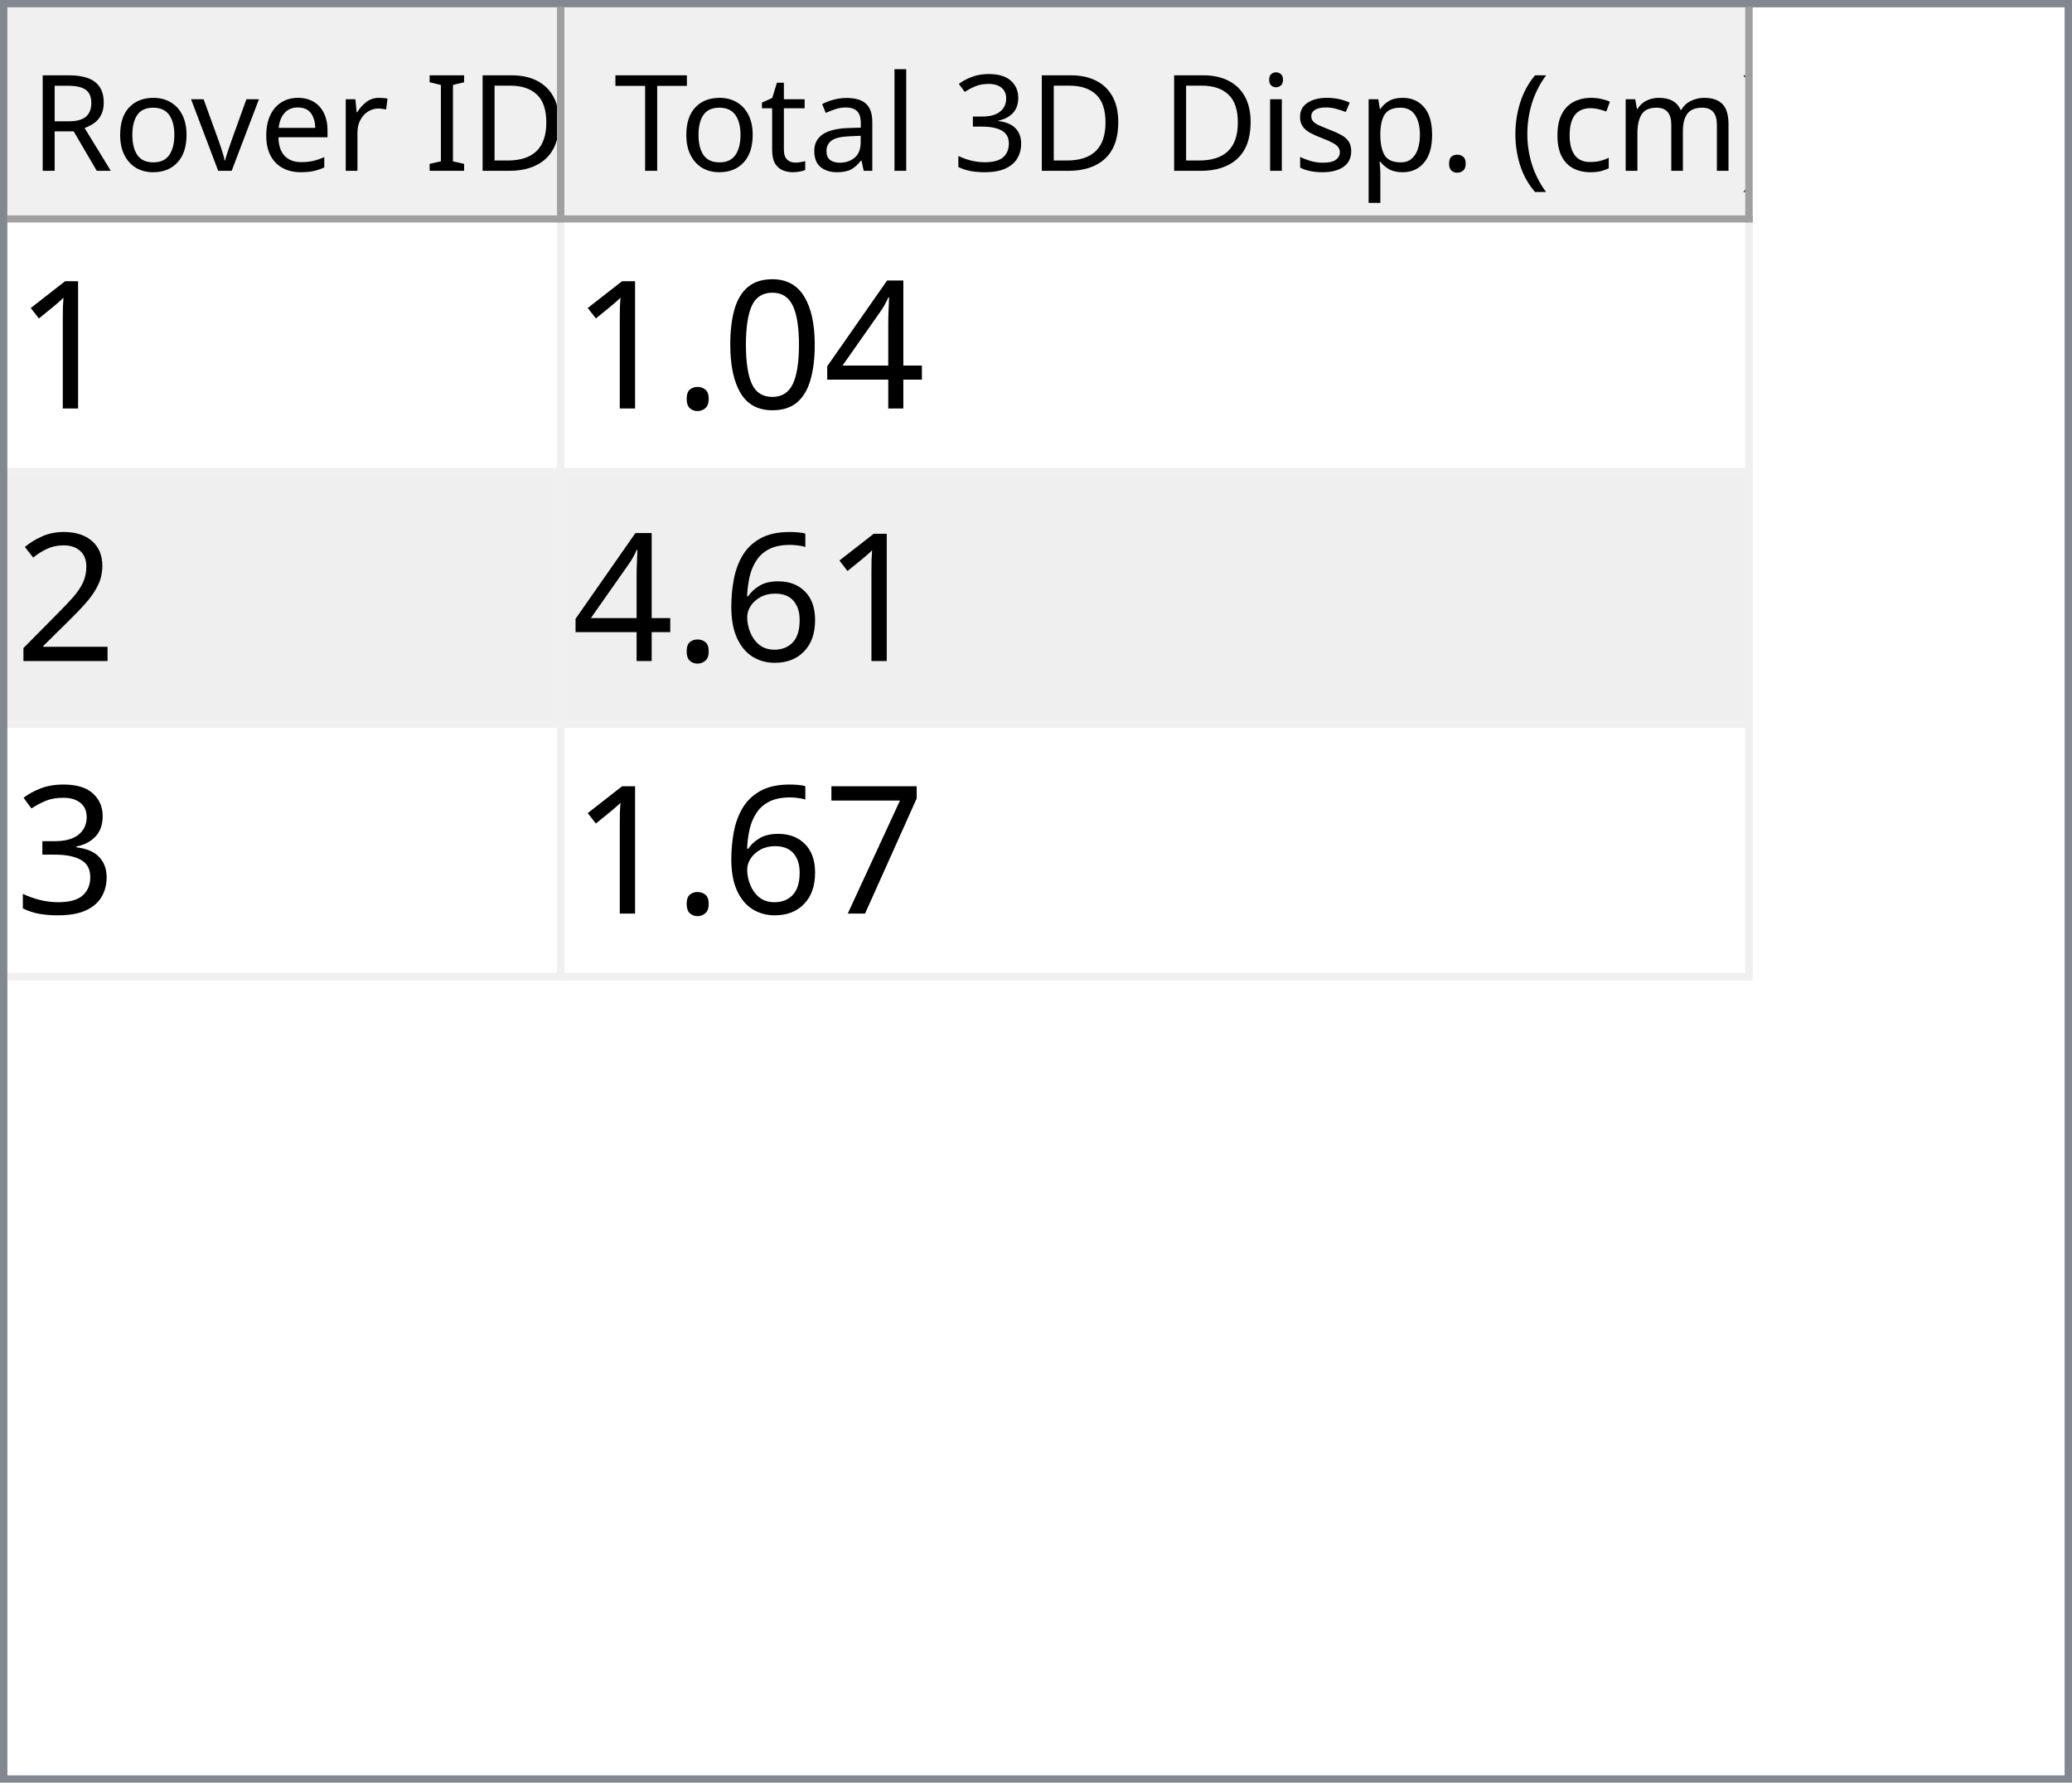
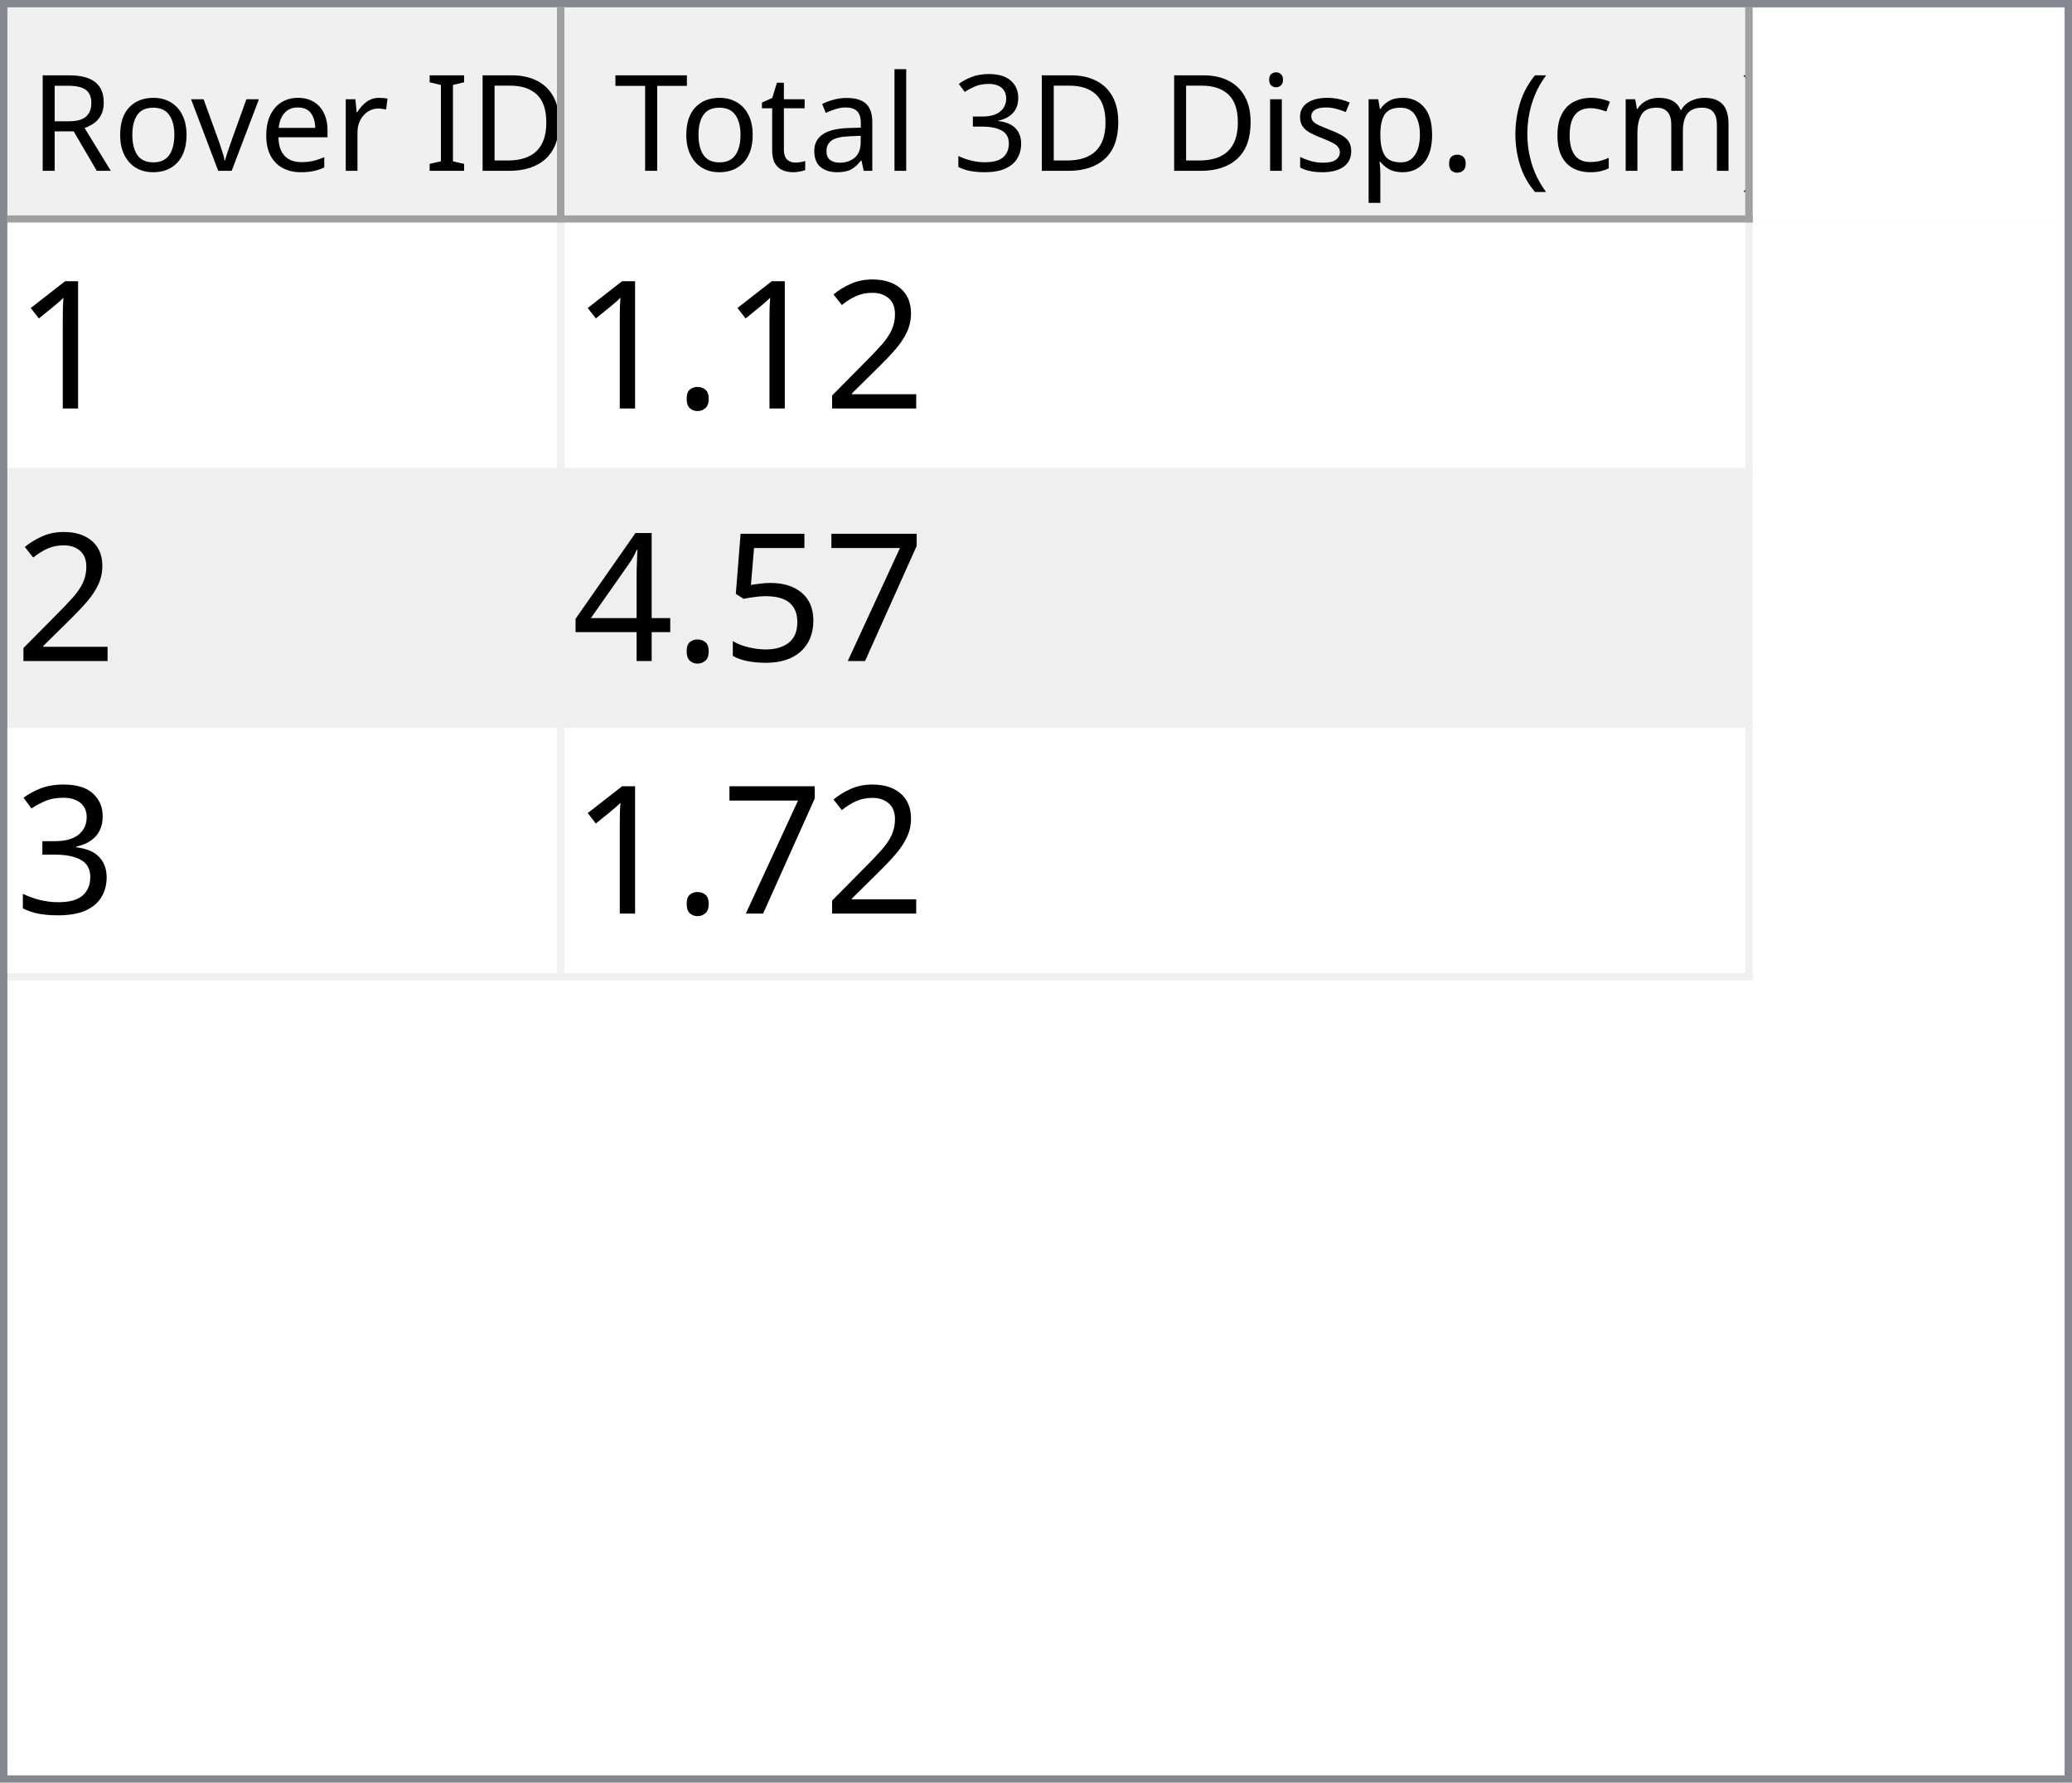
<svg xmlns="http://www.w3.org/2000/svg" style="fill-opacity:1; color-rendering:auto; color-interpolation:auto; text-rendering:auto; stroke:black; stroke-linecap:square; stroke-miterlimit:10; shape-rendering:auto; stroke-opacity:1; fill:black; stroke-dasharray:none; font-weight:normal; stroke-width:1; font-family:'Dialog'; font-style:normal; stroke-linejoin:miter; font-size:12px; stroke-dashoffset:0; image-rendering:auto;" width="279" height="240">
  <defs id="genericDefs" />
  <g>
    <defs id="defs1">
      <clipPath clipPathUnits="userSpaceOnUse" id="clipPath1">
        <path d="M0 0 L279 0 L279 240 L0 240 L0 0 Z" />
      </clipPath>
      <clipPath clipPathUnits="userSpaceOnUse" id="clipPath2">
        <path d="M0 0 L0 240 L279 240 L279 0 Z" />
      </clipPath>
      <clipPath clipPathUnits="userSpaceOnUse" id="clipPath3">
        <path d="M0 0 L0 29 L277 29 L277 0 Z" />
      </clipPath>
      <clipPath clipPathUnits="userSpaceOnUse" id="clipPath4">
        <path d="M0 0 L0 29 L75 29 L75 0 Z" />
      </clipPath>
      <clipPath clipPathUnits="userSpaceOnUse" id="clipPath5">
        <path d="M1 1 L1 28 L74 28 L74 1 Z" />
      </clipPath>
      <clipPath clipPathUnits="userSpaceOnUse" id="clipPath6">
        <path d="M0 0 L0 27 L73 27 L73 0 Z" />
      </clipPath>
      <clipPath clipPathUnits="userSpaceOnUse" id="clipPath7">
        <path d="M-0.5 -0.5 L-0.5 28.5 L74.5 28.5 L74.5 -0.5 Z" />
      </clipPath>
      <clipPath clipPathUnits="userSpaceOnUse" id="clipPath8">
        <path d="M0 0 L0 29 L160 29 L160 0 Z" />
      </clipPath>
      <clipPath clipPathUnits="userSpaceOnUse" id="clipPath9">
        <path d="M1 1 L1 28 L159 28 L159 1 Z" />
      </clipPath>
      <clipPath clipPathUnits="userSpaceOnUse" id="clipPath10">
        <path d="M0 0 L0 27 L158 27 L158 0 Z" />
      </clipPath>
      <clipPath clipPathUnits="userSpaceOnUse" id="clipPath11">
        <path d="M-0.5 -0.5 L-0.5 28.5 L159.5 28.5 L159.5 -0.5 Z" />
      </clipPath>
      <clipPath clipPathUnits="userSpaceOnUse" id="clipPath12">
        <path d="M0 0 L0 209 L277 209 L277 0 Z" />
      </clipPath>
      <clipPath clipPathUnits="userSpaceOnUse" id="clipPath13">
        <path d="M0 0 L0 102 L235 102 L235 0 Z" />
      </clipPath>
      <clipPath clipPathUnits="userSpaceOnUse" id="clipPath14">
        <path d="M-0.5 -0.5 L-0.5 101.5 L234.5 101.5 L234.5 -0.5 Z" />
      </clipPath>
      <clipPath clipPathUnits="userSpaceOnUse" id="clipPath15">
        <path d="M0 0 L0 33 L74 33 L74 0 Z" />
      </clipPath>
      <clipPath clipPathUnits="userSpaceOnUse" id="clipPath16">
        <path d="M0 0 L0 33 L159 33 L159 0 Z" />
      </clipPath>
      <font horiz-adv-x="64.551" id="font1">
        <font-face ascent="107.91" descent="25.098" units-per-em="100" style="font-style:normal; font-family:Segoe UI; font-weight:normal;" />
        <missing-glyph horiz-adv-x="64.551" d="M8.109 0 L8.109 68.266 L56.453 68.266 L56.453 0 L8.109 0 ZM15.328 7.234 L49.219 7.234 L49.219 61.031 L15.328 61.031 L15.328 7.234 Z" />
        <glyph unicode="D" horiz-adv-x="70.117" d="M9.188 0 L9.188 70.016 L28.516 70.016 Q65.531 70.016 65.531 35.891 Q65.531 19.672 55.25 9.836 Q44.969 0 27.734 0 L9.188 0 ZM17.391 62.594 L17.391 7.422 L27.828 7.422 Q41.609 7.422 49.273 14.797 Q56.938 22.172 56.938 35.688 Q56.938 62.594 28.328 62.594 L17.391 62.594 Z" />
        <glyph unicode="I" horiz-adv-x="26.611" d="M17.391 0 L9.188 0 L9.188 70.016 L17.391 70.016 L17.391 0 Z" />
        <glyph unicode=" " horiz-adv-x="27.393" d="" />
        <glyph unicode="r" horiz-adv-x="34.766" d="M34.188 41.891 Q32.078 43.5 28.125 43.5 Q23 43.5 19.555 38.672 Q16.109 33.844 16.109 25.484 L16.109 0 L8.109 0 L8.109 50 L16.109 50 L16.109 39.703 L16.312 39.703 Q18.016 44.969 21.531 47.922 Q25.047 50.875 29.391 50.875 Q32.516 50.875 34.188 50.203 L34.188 41.891 Z" />
        <glyph unicode="e" horiz-adv-x="52.295" d="M48.297 23 L12.984 23 Q13.188 14.656 17.484 10.109 Q21.781 5.562 29.297 5.562 Q37.75 5.562 44.828 11.141 L44.828 3.609 Q38.234 -1.172 27.391 -1.172 Q16.797 -1.172 10.742 5.641 Q4.688 12.453 4.688 24.812 Q4.688 36.469 11.305 43.82 Q17.922 51.172 27.734 51.172 Q37.547 51.172 42.922 44.828 Q48.297 38.484 48.297 27.203 L48.297 23 ZM40.094 29.781 Q40.047 36.719 36.75 40.578 Q33.453 44.438 27.594 44.438 Q21.922 44.438 17.969 40.383 Q14.016 36.328 13.094 29.781 L40.094 29.781 Z" />
        <glyph unicode="v" horiz-adv-x="47.9" d="M47.406 50 L27.484 0 L19.625 0 L0.688 50 L9.469 50 L22.172 13.672 Q23.578 9.672 23.922 6.688 L24.125 6.688 Q24.609 10.453 25.688 13.484 L38.969 50 L47.406 50 Z" />
        <glyph unicode="o" horiz-adv-x="58.594" d="M29 -1.172 Q17.922 -1.172 11.305 5.836 Q4.688 12.844 4.688 24.422 Q4.688 37.016 11.57 44.094 Q18.453 51.172 30.172 51.172 Q41.359 51.172 47.633 44.289 Q53.906 37.406 53.906 25.203 Q53.906 13.234 47.141 6.031 Q40.375 -1.172 29 -1.172 ZM29.594 44.438 Q21.875 44.438 17.383 39.188 Q12.891 33.938 12.891 24.703 Q12.891 15.828 17.43 10.695 Q21.969 5.562 29.594 5.562 Q37.359 5.562 41.531 10.594 Q45.703 15.625 45.703 24.906 Q45.703 34.281 41.531 39.359 Q37.359 44.438 29.594 44.438 Z" />
        <glyph unicode="R" horiz-adv-x="59.814" d="M59.375 0 L49.609 0 L37.891 19.625 Q36.281 22.359 34.766 24.289 Q33.25 26.219 31.664 27.438 Q30.078 28.656 28.25 29.219 Q26.422 29.781 24.125 29.781 L17.391 29.781 L17.391 0 L9.188 0 L9.188 70.016 L30.078 70.016 Q34.672 70.016 38.555 68.867 Q42.438 67.719 45.289 65.375 Q48.141 63.031 49.758 59.547 Q51.375 56.062 51.375 51.375 Q51.375 47.703 50.273 44.656 Q49.172 41.609 47.148 39.211 Q45.125 36.812 42.266 35.133 Q39.406 33.453 35.844 32.516 L35.844 32.328 Q37.594 31.547 38.891 30.547 Q40.188 29.547 41.359 28.18 Q42.531 26.812 43.68 25.078 Q44.828 23.344 46.234 21.047 L59.375 0 ZM17.391 62.594 L17.391 37.203 L28.516 37.203 Q31.594 37.203 34.203 38.133 Q36.812 39.062 38.719 40.797 Q40.625 42.531 41.703 45.047 Q42.781 47.562 42.781 50.688 Q42.781 56.297 39.141 59.445 Q35.5 62.594 28.609 62.594 L17.391 62.594 Z" />
        <glyph unicode=")" horiz-adv-x="30.176" d="M8.297 -15.922 L1.172 -15.922 Q16.406 2.344 16.406 26.812 Q16.406 51.469 1.078 70.016 L8.297 70.016 Q23.531 52.156 23.531 26.703 Q23.531 1.375 8.297 -15.922 Z" />
        <glyph unicode="m" horiz-adv-x="86.133" d="M79.109 0 L71.094 0 L71.094 28.719 Q71.094 37.016 68.531 40.727 Q65.969 44.438 59.906 44.438 Q54.781 44.438 51.195 39.75 Q47.609 35.062 47.609 28.516 L47.609 0 L39.594 0 L39.594 29.688 Q39.594 44.438 28.219 44.438 Q22.953 44.438 19.531 40.016 Q16.109 35.594 16.109 28.516 L16.109 0 L8.109 0 L8.109 50 L16.109 50 L16.109 42.094 L16.312 42.094 Q21.625 51.172 31.844 51.172 Q36.969 51.172 40.773 48.312 Q44.578 45.453 46 40.828 Q51.562 51.172 62.594 51.172 Q79.109 51.172 79.109 30.812 L79.109 0 Z" />
        <glyph unicode="c" horiz-adv-x="46.191" d="M42.188 2.297 Q36.422 -1.172 28.516 -1.172 Q17.828 -1.172 11.258 5.789 Q4.688 12.75 4.688 23.828 Q4.688 36.188 11.766 43.68 Q18.844 51.172 30.672 51.172 Q37.25 51.172 42.281 48.734 L42.281 40.531 Q36.719 44.438 30.375 44.438 Q22.703 44.438 17.797 38.945 Q12.891 33.453 12.891 24.516 Q12.891 15.719 17.508 10.641 Q22.125 5.562 29.891 5.562 Q36.422 5.562 42.188 9.906 L42.188 2.297 Z" />
        <glyph unicode="(" horiz-adv-x="30.176" d="M29.109 -15.922 L21.969 -15.922 Q6.844 1.375 6.844 26.703 Q6.844 52.156 21.969 70.016 L29.203 70.016 Q13.875 51.469 13.875 26.812 Q13.875 2.344 29.109 -15.922 Z" />
        <glyph unicode="." horiz-adv-x="21.68" d="M10.891 -1.078 Q8.641 -1.078 7.055 0.539 Q5.469 2.156 5.469 4.391 Q5.469 6.641 7.055 8.273 Q8.641 9.906 10.891 9.906 Q13.188 9.906 14.797 8.273 Q16.406 6.641 16.406 4.391 Q16.406 2.156 14.797 0.539 Q13.188 -1.078 10.891 -1.078 Z" />
        <glyph unicode="p" horiz-adv-x="58.789" d="M16.312 7.234 L16.109 7.234 L16.109 -23 L8.109 -23 L8.109 50 L16.109 50 L16.109 41.219 L16.312 41.219 Q22.219 51.172 33.594 51.172 Q43.266 51.172 48.688 44.461 Q54.109 37.75 54.109 26.469 Q54.109 13.922 48 6.375 Q41.891 -1.172 31.297 -1.172 Q21.578 -1.172 16.312 7.234 ZM16.109 27.391 L16.109 20.406 Q16.109 14.203 20.141 9.883 Q24.172 5.562 30.375 5.562 Q37.641 5.562 41.773 11.133 Q45.906 16.703 45.906 26.609 Q45.906 34.969 42.047 39.703 Q38.188 44.438 31.594 44.438 Q24.609 44.438 20.359 39.578 Q16.109 34.719 16.109 27.391 Z" />
        <glyph unicode="s" horiz-adv-x="42.432" d="M5.078 1.812 L5.078 10.406 Q11.625 5.562 19.484 5.562 Q30.031 5.562 30.031 12.594 Q30.031 14.594 29.125 15.992 Q28.219 17.391 26.68 18.461 Q25.141 19.531 23.07 20.383 Q21 21.234 18.609 22.172 Q15.281 23.484 12.766 24.828 Q10.25 26.172 8.57 27.859 Q6.891 29.547 6.031 31.695 Q5.172 33.844 5.172 36.719 Q5.172 40.234 6.789 42.945 Q8.406 45.656 11.086 47.484 Q13.766 49.312 17.211 50.242 Q20.656 51.172 24.312 51.172 Q30.812 51.172 35.938 48.922 L35.938 40.828 Q30.422 44.438 23.25 44.438 Q21 44.438 19.195 43.922 Q17.391 43.406 16.094 42.477 Q14.797 41.547 14.086 40.258 Q13.375 38.969 13.375 37.406 Q13.375 35.453 14.086 34.133 Q14.797 32.812 16.164 31.789 Q17.531 30.766 19.484 29.938 Q21.438 29.109 23.922 28.125 Q27.25 26.859 29.883 25.516 Q32.516 24.172 34.375 22.484 Q36.234 20.797 37.234 18.602 Q38.234 16.406 38.234 13.375 Q38.234 9.672 36.602 6.938 Q34.969 4.203 32.234 2.398 Q29.5 0.594 25.93 -0.289 Q22.359 -1.172 18.453 -1.172 Q10.75 -1.172 5.078 1.812 Z" />
        <glyph unicode="i" horiz-adv-x="24.219" d="M12.203 62.703 Q10.062 62.703 8.547 64.164 Q7.031 65.625 7.031 67.875 Q7.031 70.125 8.547 71.609 Q10.062 73.094 12.203 73.094 Q14.406 73.094 15.945 71.609 Q17.484 70.125 17.484 67.875 Q17.484 65.719 15.945 64.211 Q14.406 62.703 12.203 62.703 ZM16.109 0 L8.109 0 L8.109 50 L16.109 50 L16.109 0 Z" />
        <glyph unicode="3" horiz-adv-x="53.906" d="M46.531 19.828 Q46.531 15.094 44.75 11.211 Q42.969 7.328 39.719 4.57 Q36.469 1.812 31.93 0.297 Q27.391 -1.219 21.922 -1.219 Q11.922 -1.219 6 2.594 L6 11.188 Q13.094 5.609 22.219 5.609 Q25.875 5.609 28.828 6.539 Q31.781 7.469 33.906 9.227 Q36.031 10.984 37.18 13.477 Q38.328 15.969 38.328 19.094 Q38.328 32.812 18.797 32.812 L12.984 32.812 L12.984 39.594 L18.5 39.594 Q35.797 39.594 35.797 52.484 Q35.797 64.406 22.609 64.406 Q15.188 64.406 8.688 59.422 L8.688 67.188 Q15.375 71.188 24.609 71.188 Q29 71.188 32.57 69.969 Q36.141 68.75 38.68 66.555 Q41.219 64.359 42.609 61.281 Q44 58.203 44 54.5 Q44 40.672 30.031 36.719 L30.031 36.531 Q33.594 36.141 36.625 34.797 Q39.656 33.453 41.852 31.305 Q44.047 29.156 45.289 26.25 Q46.531 23.344 46.531 19.828 Z" />
        <glyph unicode="l" horiz-adv-x="24.219" d="M16.109 0 L8.109 0 L8.109 74.031 L16.109 74.031 L16.109 0 Z" />
        <glyph unicode="a" horiz-adv-x="50.879" d="M43.891 0 L35.891 0 L35.891 7.812 L35.688 7.812 Q30.469 -1.172 20.312 -1.172 Q12.844 -1.172 8.617 2.781 Q4.391 6.734 4.391 13.281 Q4.391 27.297 20.906 29.594 L35.891 31.688 Q35.891 44.438 25.594 44.438 Q16.547 44.438 9.281 38.281 L9.281 46.484 Q16.656 51.172 26.266 51.172 Q43.891 51.172 43.891 32.516 L43.891 0 ZM35.891 25.297 L23.828 23.641 Q18.266 22.859 15.43 20.875 Q12.594 18.891 12.594 13.875 Q12.594 10.203 15.211 7.883 Q17.828 5.562 22.172 5.562 Q28.125 5.562 32.008 9.742 Q35.891 13.922 35.891 20.312 L35.891 25.297 Z" />
        <glyph unicode="t" horiz-adv-x="33.887" d="M31.297 0.484 Q28.469 -1.078 23.828 -1.078 Q10.688 -1.078 10.688 13.578 L10.688 43.172 L2.094 43.172 L2.094 50 L10.688 50 L10.688 62.203 L18.703 64.797 L18.703 50 L31.297 50 L31.297 43.172 L18.703 43.172 L18.703 14.984 Q18.703 9.969 20.414 7.82 Q22.125 5.672 26.078 5.672 Q29.109 5.672 31.297 7.328 L31.297 0.484 Z" />
        <glyph unicode="T" horiz-adv-x="52.393" d="M50.594 62.594 L30.375 62.594 L30.375 0 L22.172 0 L22.172 62.594 L2 62.594 L2 70.016 L50.594 70.016 L50.594 62.594 Z" />
      </font>
      <font horiz-adv-x="75.0" id="font2">
        <font-face ascent="100.537" descent="21.973" units-per-em="100" style="font-style:normal; font-family:sans-serif; font-weight:normal;" />
        <missing-glyph horiz-adv-x="75.0" d="M12.5 0 L12.5 62.5 L62.5 62.5 L62.5 0 L12.5 0 ZM14.062 1.562 L60.938 1.562 L60.938 60.938 L14.062 60.938 L14.062 1.562 Z" />
        <glyph unicode="1" horiz-adv-x="55.615" d="M37.25 0 L28.469 0 L28.469 56 Q25.297 52.984 20.141 49.953 Q14.984 46.922 10.891 45.406 L10.891 53.906 Q18.266 57.375 23.781 62.305 Q29.297 67.234 31.594 71.875 L37.25 71.875 L37.25 0 Z" />
+         <glyph unicode="2" horiz-adv-x="55.615" d="M50.344 8.453 L50.344 0 L3.031 0 Q2.938 3.172 4.047 6.109 Q5.859 10.938 9.836 15.625 Q13.812 20.312 21.344 26.469 Q33.016 36.031 37.117 41.625 Q41.219 47.219 41.219 52.203 Q41.219 57.422 37.477 61.008 Q33.734 64.594 27.734 64.594 Q21.391 64.594 17.578 60.789 Q13.766 56.984 13.719 50.25 L4.688 51.172 Q5.609 61.281 11.664 66.578 Q17.719 71.875 27.938 71.875 Q38.234 71.875 44.242 66.164 Q50.25 60.453 50.25 52 Q50.25 47.703 48.492 43.555 Q46.734 39.406 42.656 34.812 Q38.578 30.219 29.109 22.219 Q21.188 15.578 18.945 13.211 Q16.703 10.844 15.234 8.453 L50.344 8.453 Z" />
+         <glyph unicode="." horiz-adv-x="27.783" d="M9.078 0 L9.078 10.016 L19.094 10.016 L19.094 0 L9.078 0 Z" />
+         <glyph unicode="7" horiz-adv-x="55.615" d="M4.734 62.203 L4.734 70.656 L51.078 70.656 L51.078 63.812 Q44.234 56.547 37.523 44.484 Q30.812 32.422 27.156 19.672 Q24.516 10.688 23.781 0 L14.75 0 Q14.891 8.453 18.062 20.414 Q21.234 32.375 27.172 43.484 Q33.109 54.594 39.797 62.203 L4.734 62.203 Z" />
+         <glyph unicode="5" horiz-adv-x="55.615" d="M4.156 18.75 L13.375 19.531 Q14.406 12.797 18.141 9.398 Q21.875 6 27.156 6 Q33.5 6 37.891 10.789 Q42.281 15.578 42.281 23.484 Q42.281 31 38.062 35.352 Q33.844 39.703 27 39.703 Q22.75 39.703 19.336 37.773 Q15.922 35.844 13.969 32.766 L5.719 33.844 L12.641 70.609 L48.25 70.609 L48.25 62.203 L19.672 62.203 L15.828 42.969 Q22.266 47.469 29.344 47.469 Q38.719 47.469 45.164 40.969 Q51.609 34.469 51.609 24.266 Q51.609 14.547 45.953 7.469 Q39.062 -1.219 27.156 -1.219 Q17.391 -1.219 11.211 4.25 Q5.031 9.719 4.156 18.75 Z" />
        <glyph unicode="4" horiz-adv-x="55.615" d="M32.328 0 L32.328 17.141 L1.266 17.141 L1.266 25.203 L33.938 71.578 L41.109 71.578 L41.109 25.203 L50.781 25.203 L50.781 17.141 L41.109 17.141 L41.109 0 L32.328 0 ZM32.328 25.203 L32.328 57.469 L9.906 25.203 L32.328 25.203 Z" />
-         <glyph unicode="0" horiz-adv-x="55.615" d="M4.156 35.297 Q4.156 48 6.766 55.742 Q9.375 63.484 14.523 67.68 Q19.672 71.875 27.484 71.875 Q33.25 71.875 37.594 69.555 Q41.938 67.234 44.773 62.867 Q47.609 58.5 49.219 52.227 Q50.828 45.953 50.828 35.297 Q50.828 22.703 48.242 14.969 Q45.656 7.234 40.508 3.008 Q35.359 -1.219 27.484 -1.219 Q17.141 -1.219 11.234 6.203 Q4.156 15.141 4.156 35.297 ZM13.188 35.297 Q13.188 17.672 17.312 11.836 Q21.438 6 27.484 6 Q33.547 6 37.672 11.859 Q41.797 17.719 41.797 35.297 Q41.797 52.984 37.672 58.789 Q33.547 64.594 27.391 64.594 Q21.344 64.594 17.719 59.469 Q13.188 52.938 13.188 35.297 Z" />
-         <glyph unicode="." horiz-adv-x="27.783" d="M9.078 0 L9.078 10.016 L19.094 10.016 L19.094 0 L9.078 0 Z" />
-         <glyph unicode="2" horiz-adv-x="55.615" d="M50.344 8.453 L50.344 0 L3.031 0 Q2.938 3.172 4.047 6.109 Q5.859 10.938 9.836 15.625 Q13.812 20.312 21.344 26.469 Q33.016 36.031 37.117 41.625 Q41.219 47.219 41.219 52.203 Q41.219 57.422 37.477 61.008 Q33.734 64.594 27.734 64.594 Q21.391 64.594 17.578 60.789 Q13.766 56.984 13.719 50.25 L4.688 51.172 Q5.609 61.281 11.664 66.578 Q17.719 71.875 27.938 71.875 Q38.234 71.875 44.242 66.164 Q50.25 60.453 50.25 52 Q50.25 47.703 48.492 43.555 Q46.734 39.406 42.656 34.812 Q38.578 30.219 29.109 22.219 Q21.188 15.578 18.945 13.211 Q16.703 10.844 15.234 8.453 L50.344 8.453 Z" />
-         <glyph unicode="6" horiz-adv-x="55.615" d="M49.75 54.047 L41.016 53.375 Q39.844 58.547 37.703 60.891 Q34.125 64.656 28.906 64.656 Q24.703 64.656 21.531 62.312 Q17.391 59.281 14.992 53.469 Q12.594 47.656 12.5 36.922 Q15.672 41.75 20.266 44.094 Q24.859 46.438 29.891 46.438 Q38.672 46.438 44.852 39.969 Q51.031 33.5 51.031 23.25 Q51.031 16.5 48.125 10.719 Q45.219 4.938 40.141 1.859 Q35.062 -1.219 28.609 -1.219 Q17.625 -1.219 10.695 6.859 Q3.766 14.938 3.766 33.5 Q3.766 54.25 11.422 63.672 Q18.109 71.875 29.438 71.875 Q37.891 71.875 43.289 67.141 Q48.688 62.406 49.75 54.047 ZM13.875 23.188 Q13.875 18.656 15.797 14.508 Q17.719 10.359 21.188 8.18 Q24.656 6 28.469 6 Q34.031 6 38.039 10.492 Q42.047 14.984 42.047 22.703 Q42.047 30.125 38.086 34.398 Q34.125 38.672 28.125 38.672 Q22.172 38.672 18.023 34.398 Q13.875 30.125 13.875 23.188 Z" />
        <glyph unicode="3" horiz-adv-x="55.615" d="M4.203 18.891 L12.984 20.062 Q14.5 12.594 18.141 9.297 Q21.781 6 27 6 Q33.203 6 37.477 10.297 Q41.75 14.594 41.75 20.953 Q41.75 27 37.797 30.93 Q33.844 34.859 27.734 34.859 Q25.25 34.859 21.531 33.891 L22.516 41.609 Q23.391 41.5 23.922 41.5 Q29.547 41.5 34.039 44.43 Q38.531 47.359 38.531 53.469 Q38.531 58.297 35.258 61.477 Q31.984 64.656 26.812 64.656 Q21.688 64.656 18.266 61.43 Q14.844 58.203 13.875 51.766 L5.078 53.328 Q6.688 62.156 12.398 67.016 Q18.109 71.875 26.609 71.875 Q32.469 71.875 37.398 69.359 Q42.328 66.844 44.945 62.5 Q47.562 58.156 47.562 53.266 Q47.562 48.641 45.07 44.828 Q42.578 41.016 37.703 38.766 Q44.047 37.312 47.562 32.695 Q51.078 28.078 51.078 21.141 Q51.078 11.766 44.242 5.25 Q37.406 -1.266 26.953 -1.266 Q17.531 -1.266 11.305 4.352 Q5.078 9.969 4.203 18.891 Z" />
-         <glyph unicode="7" horiz-adv-x="55.615" d="M4.734 62.203 L4.734 70.656 L51.078 70.656 L51.078 63.812 Q44.234 56.547 37.523 44.484 Q30.812 32.422 27.156 19.672 Q24.516 10.688 23.781 0 L14.75 0 Q14.891 8.453 18.062 20.414 Q21.234 32.375 27.172 43.484 Q33.109 54.594 39.797 62.203 L4.734 62.203 Z" />
      </font>
    </defs>
    <g style="fill:white; stroke:white;">
      <rect x="0" y="0" width="279" style="clip-path:url(#clipPath1); stroke:none;" height="240" />
    </g>
    <g style="fill:white; text-rendering:optimizeSpeed; color-rendering:optimizeSpeed; image-rendering:optimizeSpeed; shape-rendering:crispEdges; stroke:white; color-interpolation:sRGB;">
      <rect x="0" width="279" height="240" y="0" style="stroke:none;" />
      <path style="stroke:none;" d="M0 240 L279 240 L279 0 L0 0 Z" />
    </g>
    <g style="fill:rgb(240,240,240); font-size:18px; font-family:'Segoe UI'; stroke:rgb(240,240,240);">
      <rect x="0" y="0" width="279" style="clip-path:url(#clipPath2); stroke:none;" height="240" />
    </g>
    <g style="fill:rgb(130,135,144); font-size:18px; font-family:'Segoe UI'; stroke:rgb(130,135,144);">
      <path d="M0 0 L279 0 L279 240 L0 240 L0 0 ZM1 1 L278 1 L278 239 L1 239 L1 1 Z" style="fill-rule:evenodd; clip-path:url(#clipPath2); stroke:none;" />
    </g>
    <g style="fill:white; font-size:18px; font-family:'Segoe UI'; stroke:white;" transform="translate(1,1)">
      <rect x="0" y="0" width="277" style="clip-path:url(#clipPath3); stroke:none;" height="29" />
    </g>
    <g style="fill:rgb(240,240,240); font-size:18px; font-family:'Segoe UI'; stroke:rgb(240,240,240);" transform="translate(1,1)">
      <rect x="0" y="0" width="75" style="clip-path:url(#clipPath4); stroke:none;" height="29" />
    </g>
    <g style="font-family:'Segoe UI'; font-size:18px;" transform="translate(2,2)">
      <text x="2" xml:space="preserve" y="21" style="clip-path:url(#clipPath6); stroke:none;">Rover ID</text>
    </g>
    <g transform="translate(1.5,1.5)" style="fill:rgb(160,160,160); font-size:18px; font-family:'Segoe UI'; stroke:rgb(160,160,160); stroke-linejoin:bevel;">
      <line x1="74" x2="74" y1="0" style="fill:none; clip-path:url(#clipPath7);" y2="28" />
    </g>
    <g transform="matrix(1,0,0,1,1,1) translate(0.5,0.5)" style="fill:rgb(160,160,160); font-size:18px; font-family:'Segoe UI'; stroke:rgb(160,160,160); stroke-linejoin:bevel;">
      <line x1="0" x2="74" y1="28" style="fill:none; clip-path:url(#clipPath7);" y2="28" />
    </g>
    <g style="fill:rgb(240,240,240); font-size:18px; font-family:'Segoe UI'; stroke:rgb(240,240,240);" transform="translate(76,1)">
      <rect x="0" y="0" width="160" style="clip-path:url(#clipPath8); stroke:none;" height="29" />
    </g>
    <g style="font-family:'Segoe UI'; font-size:18px;" transform="translate(77,2)">
      <text x="1" xml:space="preserve" y="21" style="clip-path:url(#clipPath10); stroke:none;"> Total 3D Disp. (cm)</text>
    </g>
    <g transform="translate(76.5,1.5)" style="fill:rgb(160,160,160); font-size:18px; font-family:'Segoe UI'; stroke:rgb(160,160,160); stroke-linejoin:bevel;">
      <line x1="159" x2="159" y1="0" style="fill:none; clip-path:url(#clipPath11);" y2="28" />
    </g>
    <g transform="matrix(1,0,0,1,76,1) translate(0.5,0.5)" style="fill:rgb(160,160,160); font-size:18px; font-family:'Segoe UI'; stroke:rgb(160,160,160); stroke-linejoin:bevel;">
      <line x1="0" x2="159" y1="28" style="fill:none; clip-path:url(#clipPath11);" y2="28" />
    </g>
    <g style="fill:white; font-size:18px; font-family:'Segoe UI'; stroke:white;" transform="translate(1,30)">
      <rect x="0" y="0" width="277" style="clip-path:url(#clipPath12); stroke:none;" height="209" />
    </g>
    <g style="fill:rgb(240,240,240); font-size:24px; font-family:sans-serif; stroke:rgb(240,240,240);" transform="translate(1,30)">
      <rect x="0" y="0" width="235" style="clip-path:url(#clipPath13); stroke:none;" height="102" />
      <line transform="translate(0.5,0.5)" x1="0" x2="234" y1="33" style="clip-path:url(#clipPath14); fill:none; stroke-linejoin:bevel;" y2="33" />
    </g>
    <g transform="matrix(1,0,0,1,1,30) translate(0.5,0.5)" style="fill:rgb(240,240,240); font-size:24px; font-family:sans-serif; stroke:rgb(240,240,240); stroke-linejoin:bevel;">
      <line x1="0" x2="234" y1="67" style="fill:none; clip-path:url(#clipPath14);" y2="67" />
    </g>
    <g transform="matrix(1,0,0,1,1,30) translate(0.5,0.5)" style="fill:rgb(240,240,240); font-size:24px; font-family:sans-serif; stroke:rgb(240,240,240); stroke-linejoin:bevel;">
      <line x1="0" x2="234" y1="101" style="fill:none; clip-path:url(#clipPath14);" y2="101" />
    </g>
    <g transform="matrix(1,0,0,1,1,30) translate(0.5,0.5)" style="fill:rgb(240,240,240); font-size:24px; font-family:sans-serif; stroke:rgb(240,240,240); stroke-linejoin:bevel;">
      <line x1="74" x2="74" y1="0" style="fill:none; clip-path:url(#clipPath14);" y2="101" />
    </g>
    <g transform="matrix(1,0,0,1,1,30) translate(0.5,0.5)" style="fill:rgb(240,240,240); font-size:24px; font-family:sans-serif; stroke:rgb(240,240,240); stroke-linejoin:bevel;">
      <line x1="234" x2="234" y1="0" style="fill:none; clip-path:url(#clipPath14);" y2="101" />
    </g>
    <g style="fill:white; font-size:24px; font-family:sans-serif; stroke:white;" transform="matrix(1,0,0,1,1,30)">
      <rect x="0" y="0" width="74" style="clip-path:url(#clipPath15); stroke:none;" height="33" />
      <text x="1" y="25" style="fill:black; clip-path:url(#clipPath15); stroke:none;" xml:space="preserve">1</text>
    </g>
    <g style="fill:white; font-size:24px; font-family:sans-serif; stroke:white;" transform="matrix(1,0,0,1,1,30) translate(75,0)">
      <rect x="0" y="0" width="159" style="clip-path:url(#clipPath16); stroke:none;" height="33" />
-       <text x="1" y="25" style="fill:black; clip-path:url(#clipPath16); stroke:none;" xml:space="preserve">1.04</text>
+       <text x="1" y="25" style="fill:black; clip-path:url(#clipPath16); stroke:none;" xml:space="preserve">1.12</text>
    </g>
    <g style="fill:rgb(239,239,239); font-size:24px; font-family:sans-serif; stroke:rgb(239,239,239);" transform="matrix(1,0,0,1,1,30) translate(0,34)">
      <rect x="0" y="0" width="74" style="clip-path:url(#clipPath15); stroke:none;" height="33" />
      <text x="1" y="25" style="fill:black; clip-path:url(#clipPath15); stroke:none;" xml:space="preserve">2</text>
    </g>
    <g style="fill:rgb(239,239,239); font-size:24px; font-family:sans-serif; stroke:rgb(239,239,239);" transform="matrix(1,0,0,1,1,30) translate(75,34)">
      <rect x="0" y="0" width="159" style="clip-path:url(#clipPath16); stroke:none;" height="33" />
-       <text x="1" y="25" style="fill:black; clip-path:url(#clipPath16); stroke:none;" xml:space="preserve">4.61</text>
+       <text x="1" y="25" style="fill:black; clip-path:url(#clipPath16); stroke:none;" xml:space="preserve">4.57</text>
    </g>
    <g style="fill:white; font-size:24px; font-family:sans-serif; stroke:white;" transform="matrix(1,0,0,1,1,30) translate(0,68)">
      <rect x="0" y="0" width="74" style="clip-path:url(#clipPath15); stroke:none;" height="33" />
      <text x="1" y="25" style="fill:black; clip-path:url(#clipPath15); stroke:none;" xml:space="preserve">3</text>
    </g>
    <g style="fill:white; font-size:24px; font-family:sans-serif; stroke:white;" transform="matrix(1,0,0,1,1,30) translate(75,68)">
      <rect x="0" y="0" width="159" style="clip-path:url(#clipPath16); stroke:none;" height="33" />
-       <text x="1" y="25" style="fill:black; clip-path:url(#clipPath16); stroke:none;" xml:space="preserve">1.67</text>
+       <text x="1" y="25" style="fill:black; clip-path:url(#clipPath16); stroke:none;" xml:space="preserve">1.72</text>
    </g>
  </g>
</svg>
